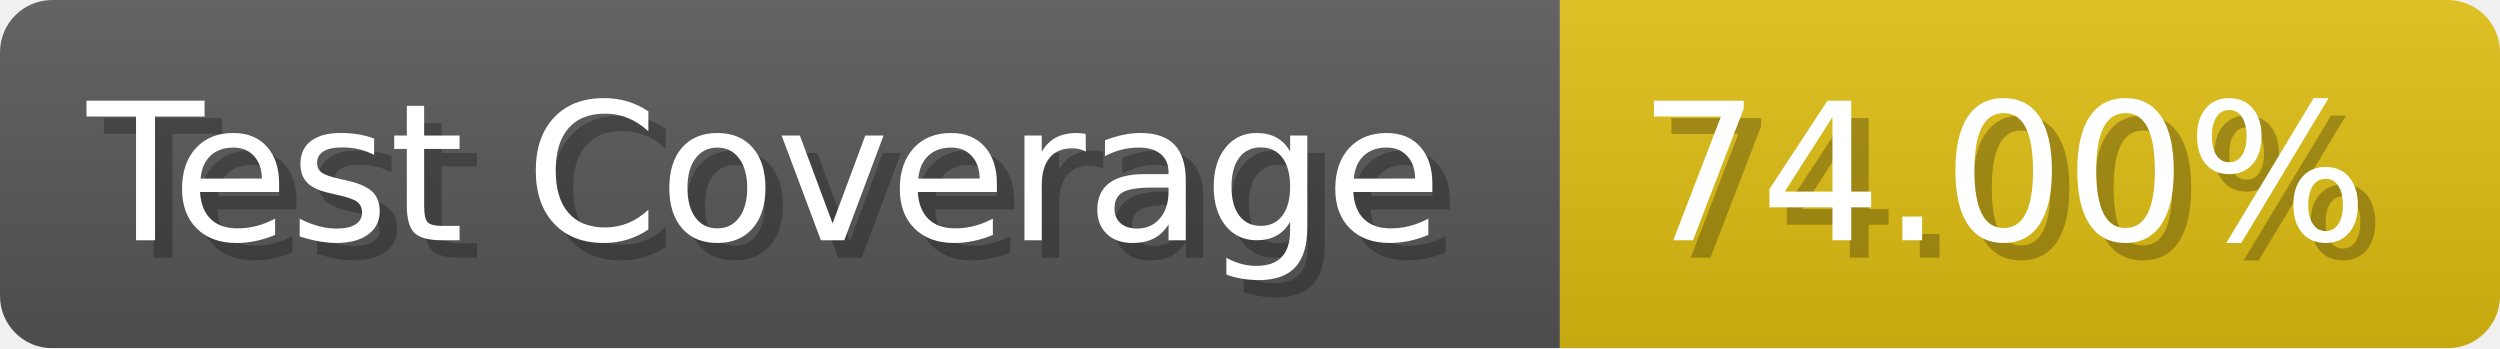
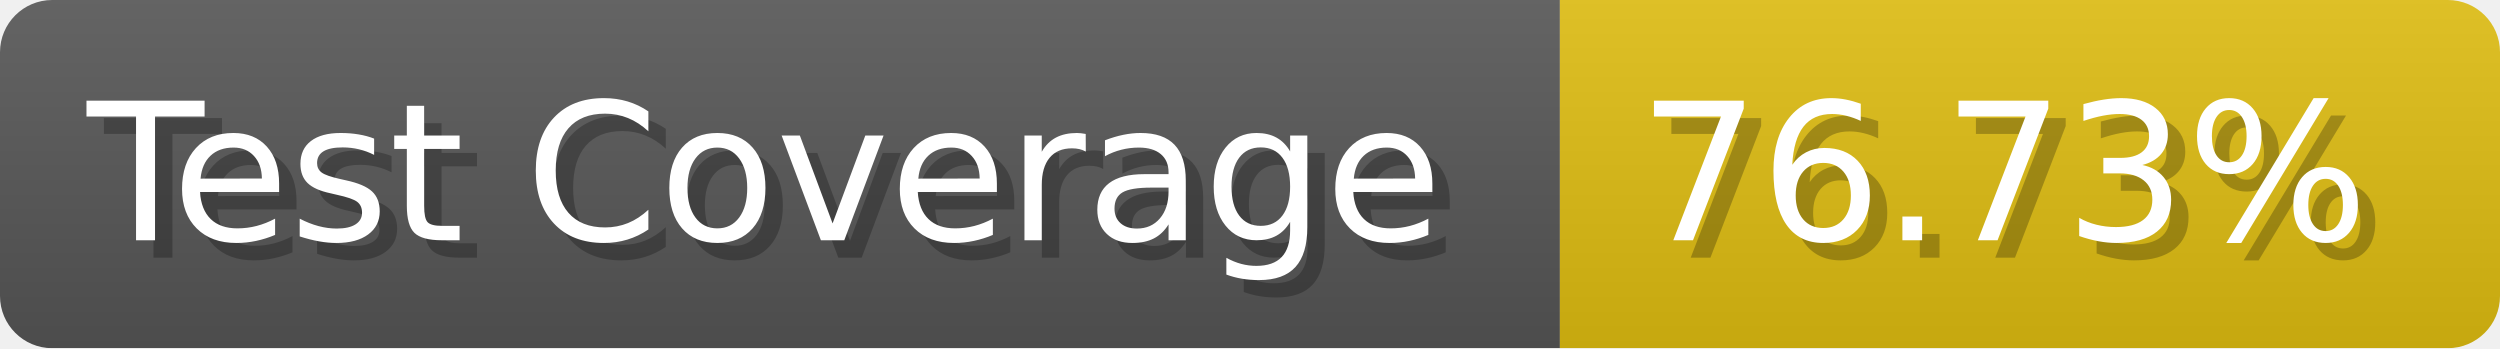
- <svg xmlns="http://www.w3.org/2000/svg" width="143.6" height="20" viewBox="0 0 1436 200" role="img" aria-label="Test Coverage: 74.00%">
+ <svg xmlns="http://www.w3.org/2000/svg" width="143.6" height="20" viewBox="0 0 1436 200" role="img" aria-label="Test Coverage: 76.73%">
  <linearGradient id="a" x2="0" y2="100%">
    <stop offset="0" stop-opacity=".1" stop-color="#EEE" />
    <stop offset="1" stop-opacity=".1" />
  </linearGradient>
  <mask id="m">
    <rect width="1436" height="200" rx="30" fill="#FFF" />
  </mask>
  <g mask="url(#m)">
    <rect width="896" height="200" fill="#555" />
    <rect width="540" height="200" fill="#DB1" x="896" />
    <rect width="1436" height="200" fill="url(#a)" />
  </g>
  <g aria-hidden="true" fill="#fff" text-anchor="start" font-family="Verdana,DejaVu Sans,sans-serif" font-size="110">
    <text x="60" y="148" textLength="796" fill="#000" opacity="0.25">Test Coverage</text>
    <text x="50" y="138" textLength="796">Test Coverage</text>
-     <text x="951" y="148" textLength="440" fill="#000" opacity="0.25">74.00%</text>
-     <text x="941" y="138" textLength="440">74.00%</text>
+     <text x="951" y="148" textLength="440" fill="#000" opacity="0.25">76.73%</text>
+     <text x="941" y="138" textLength="440">76.73%</text>
  </g>
</svg>
